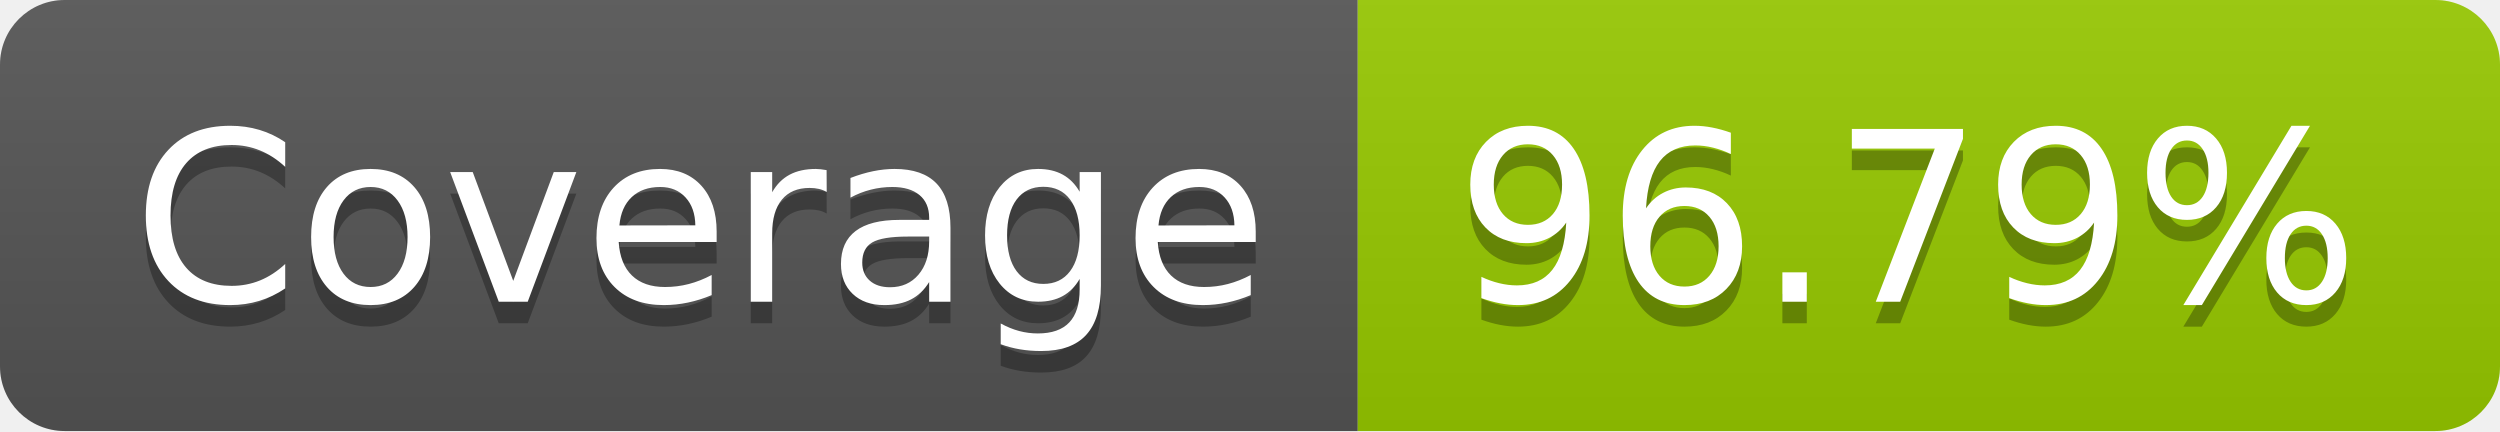
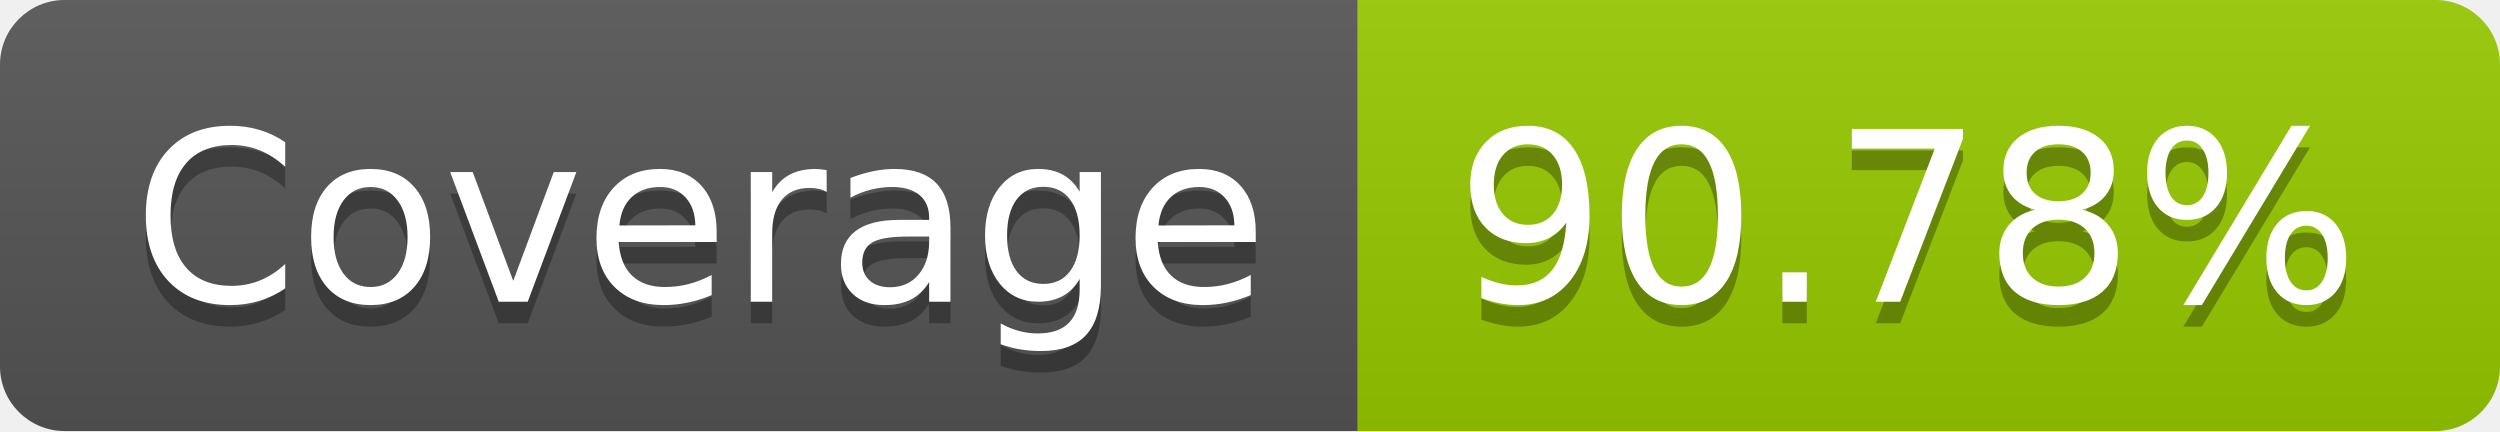
- <svg xmlns="http://www.w3.org/2000/svg" width="116" height="20" role="img" aria-label="Coverage: 96.79%">
+ <svg xmlns="http://www.w3.org/2000/svg" width="116" height="20" role="img" aria-label="Coverage: 90.78%">
  <linearGradient id="s" x2="0" y2="100%">
    <stop offset="0" stop-color="#bbb" stop-opacity=".1" />
    <stop offset="1" stop-opacity=".1" />
  </linearGradient>
  <clipPath id="r">
    <rect width="116" height="20" rx="3" fill="#fff" />
  </clipPath>
  <g clip-path="url(#r)">
    <rect width="63" height="20" fill="#555" />
    <rect x="63" width="53" height="20" fill="#97ca00" />
    <rect width="116" height="20" fill="url(#s)" />
  </g>
  <g fill="#fff" text-anchor="middle" font-family="Verdana,Geneva,DejaVu Sans,sans-serif" text-rendering="geometricPrecision" font-size="110">
    <text aria-hidden="true" x="325" y="150" fill="#010101" fill-opacity=".3" transform="scale(.1)" textLength="530">Coverage</text>
    <text x="325" y="140" transform="scale(.1)" fill="#fff" textLength="530">Coverage</text>
-     <text aria-hidden="true" x="885" y="150" fill="#010101" fill-opacity=".3" transform="scale(.1)" textLength="430">96.79%</text>
-     <text x="885" y="140" transform="scale(.1)" fill="#fff" textLength="430">96.79%</text>
+     <text aria-hidden="true" x="885" y="150" fill="#010101" fill-opacity=".3" transform="scale(.1)" textLength="430">90.78%</text>
+     <text x="885" y="140" transform="scale(.1)" fill="#fff" textLength="430">90.78%</text>
  </g>
</svg>
